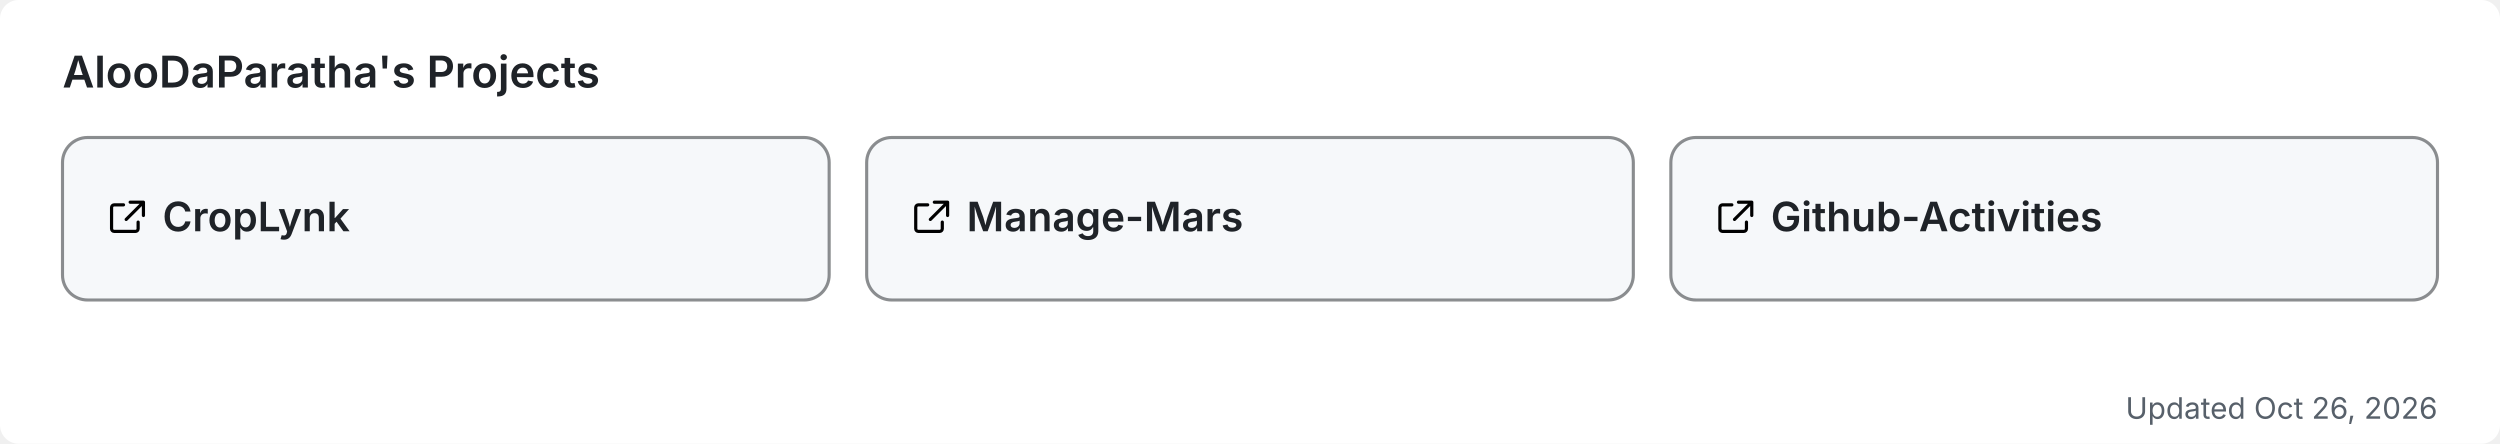
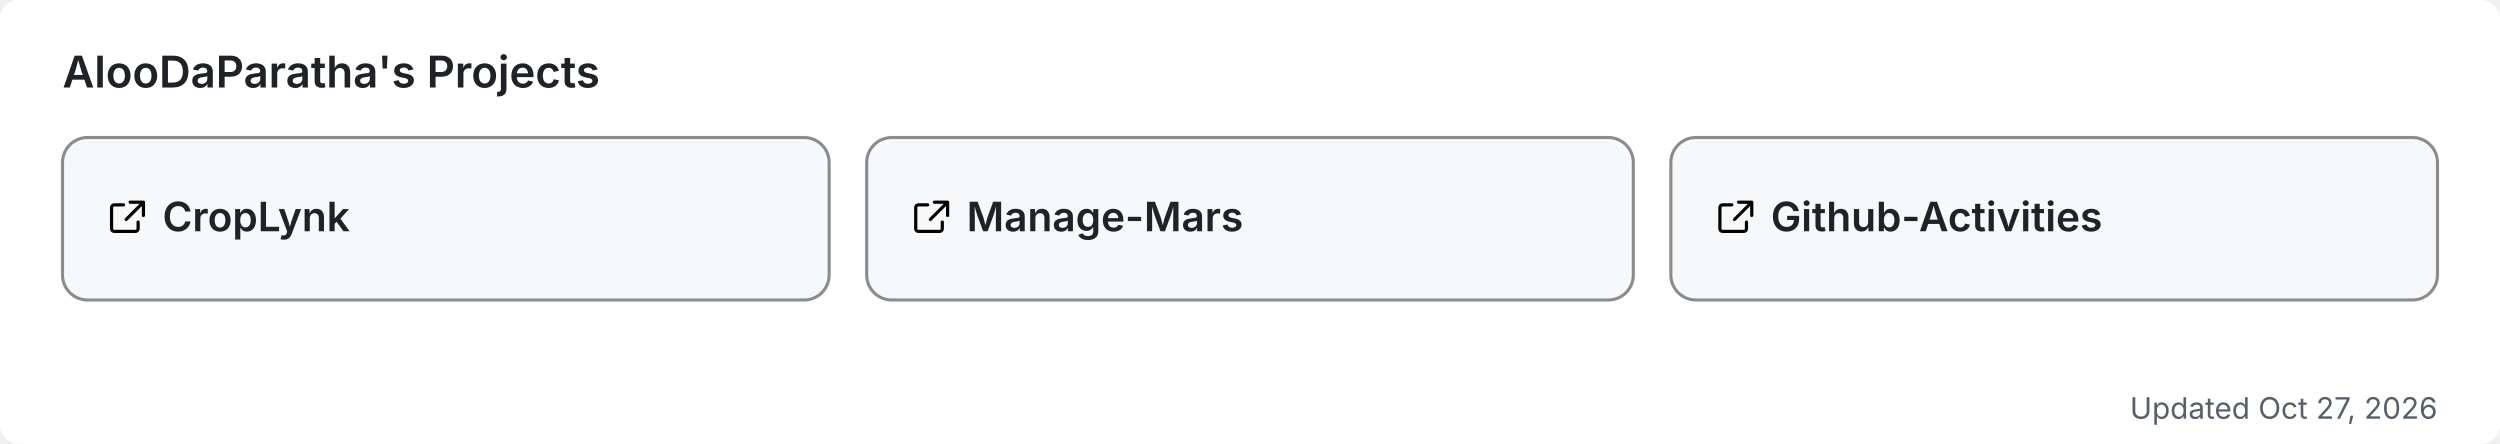
<svg xmlns="http://www.w3.org/2000/svg" width="800" height="142" viewBox="0 0 800 142" role="img" aria-label="AlooDaParatha's pinned GitHub projects">
  <rect width="800" height="142" rx="6" fill="#ffffff" />
  <text x="20" y="28" font-size="14" font-weight="600" fill="#1f2328" font-family="-apple-system,BlinkMacSystemFont,'Segoe UI',sans-serif">AlooDaParatha's Projects</text>
  <a href="https://github.com/AlooDaParatha/CropLynk" target="_blank">
    <g>
      <rect x="20" y="44" width="245.333" height="52" rx="8" fill="#f6f8fa" stroke="rgba(27,31,35,0.5)" stroke-width="1" />
      <g fill="#1f2328" transform="translate(34,63) scale(0.85)">
        <path d="M6.5 3H3a1 1 0 0 0-1 1v8a1 1 0 0 0 1 1h8a1 1 0 0 0 1-1V9.5M9 2h5v5M13.5 2.5l-6 6" fill="none" stroke="currentColor" stroke-width="1.2" stroke-linecap="round" stroke-linejoin="round" />
      </g>
      <text x="52" y="74" font-size="13" font-weight="600" fill="#1f2328" font-family="-apple-system,BlinkMacSystemFont,'Segoe UI',sans-serif">CropLynk</text>
    </g>
  </a>
  <a href="https://github.com/AlooDaParatha/Manage-Mars" target="_blank">
    <g>
      <rect x="277.333" y="44" width="245.333" height="52" rx="8" fill="#f6f8fa" stroke="rgba(27,31,35,0.5)" stroke-width="1" />
      <g fill="#1f2328" transform="translate(291.3333,63) scale(0.85)">
        <path d="M6.5 3H3a1 1 0 0 0-1 1v8a1 1 0 0 0 1 1h8a1 1 0 0 0 1-1V9.5M9 2h5v5M13.5 2.5l-6 6" fill="none" stroke="currentColor" stroke-width="1.2" stroke-linecap="round" stroke-linejoin="round" />
      </g>
      <text x="309.333" y="74" font-size="13" font-weight="600" fill="#1f2328" font-family="-apple-system,BlinkMacSystemFont,'Segoe UI',sans-serif">Manage-Mars</text>
    </g>
  </a>
  <a href="https://github.com/AlooDaParatha/Github-Activities" target="_blank">
    <g>
      <rect x="534.667" y="44" width="245.333" height="52" rx="8" fill="#f6f8fa" stroke="rgba(27,31,35,0.5)" stroke-width="1" />
      <g fill="#1f2328" transform="translate(548.6667,63) scale(0.85)">
        <path d="M6.5 3H3a1 1 0 0 0-1 1v8a1 1 0 0 0 1 1h8a1 1 0 0 0 1-1V9.5M9 2h5v5M13.5 2.5l-6 6" fill="none" stroke="currentColor" stroke-width="1.2" stroke-linecap="round" stroke-linejoin="round" />
      </g>
      <text x="566.667" y="74" font-size="13" font-weight="600" fill="#1f2328" font-family="-apple-system,BlinkMacSystemFont,'Segoe UI',sans-serif">Github-Activities</text>
    </g>
  </a>
-   <text x="780" y="134" font-size="9.5" fill="#57606a" text-anchor="end" font-family="-apple-system,BlinkMacSystemFont,'Segoe UI',sans-serif">Updated Oct 26, 2026</text>
+   <text x="780" y="134" font-size="9.5" fill="#57606a" text-anchor="end" font-family="-apple-system,BlinkMacSystemFont,'Segoe UI',sans-serif">Updated Oct 27, 2026</text>
</svg>
